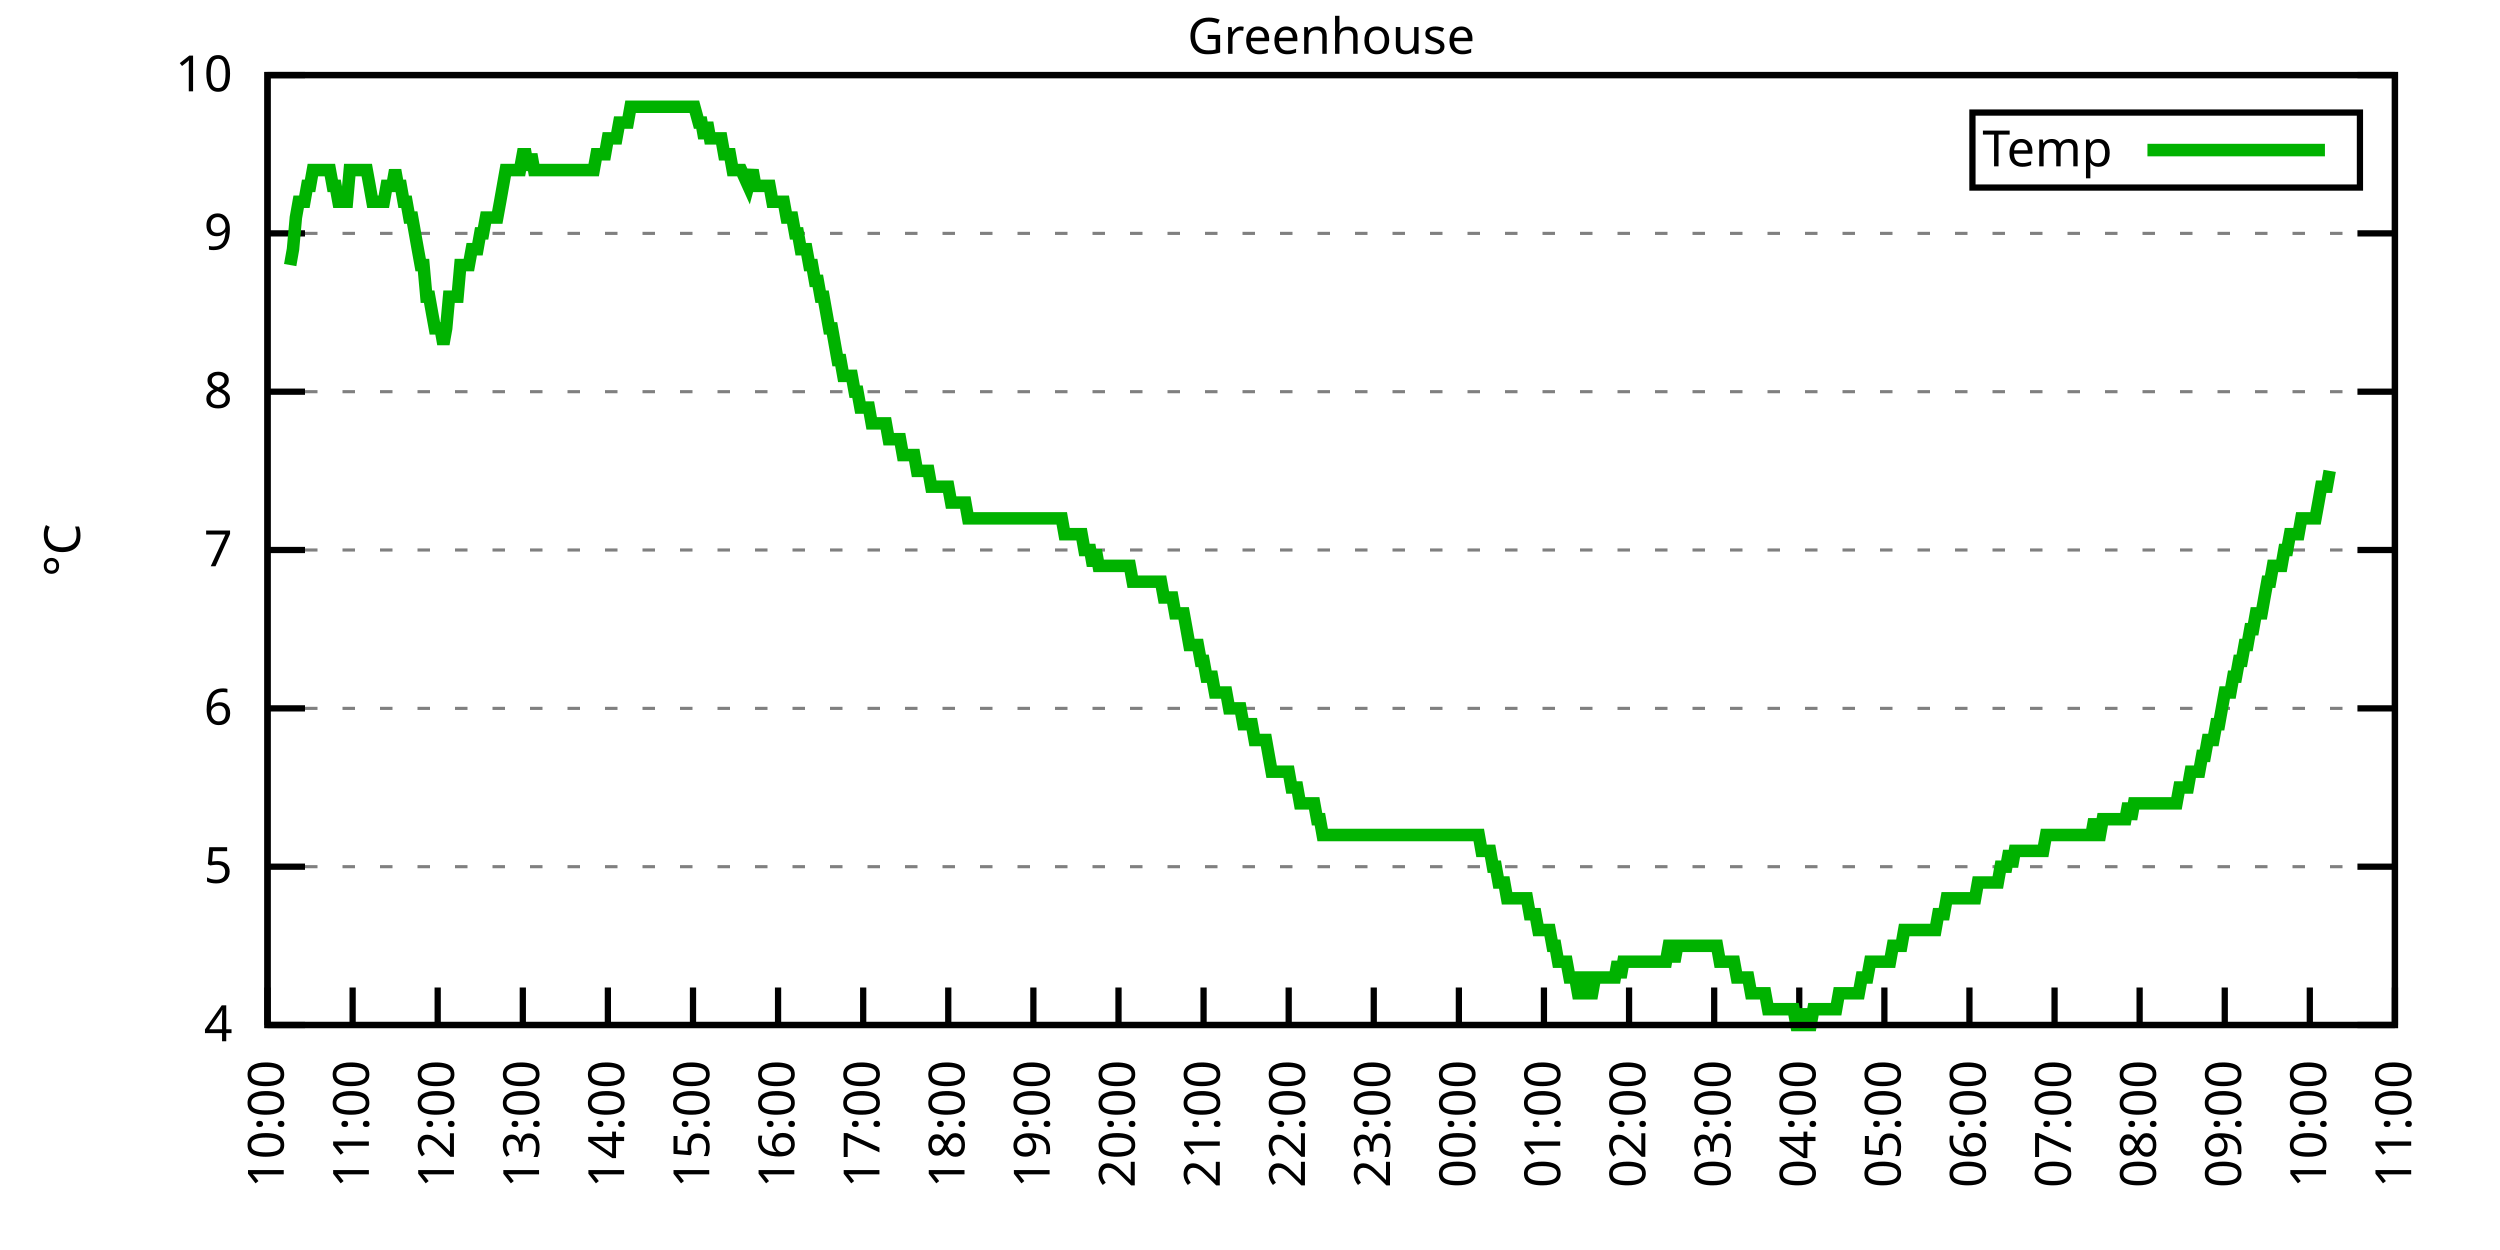
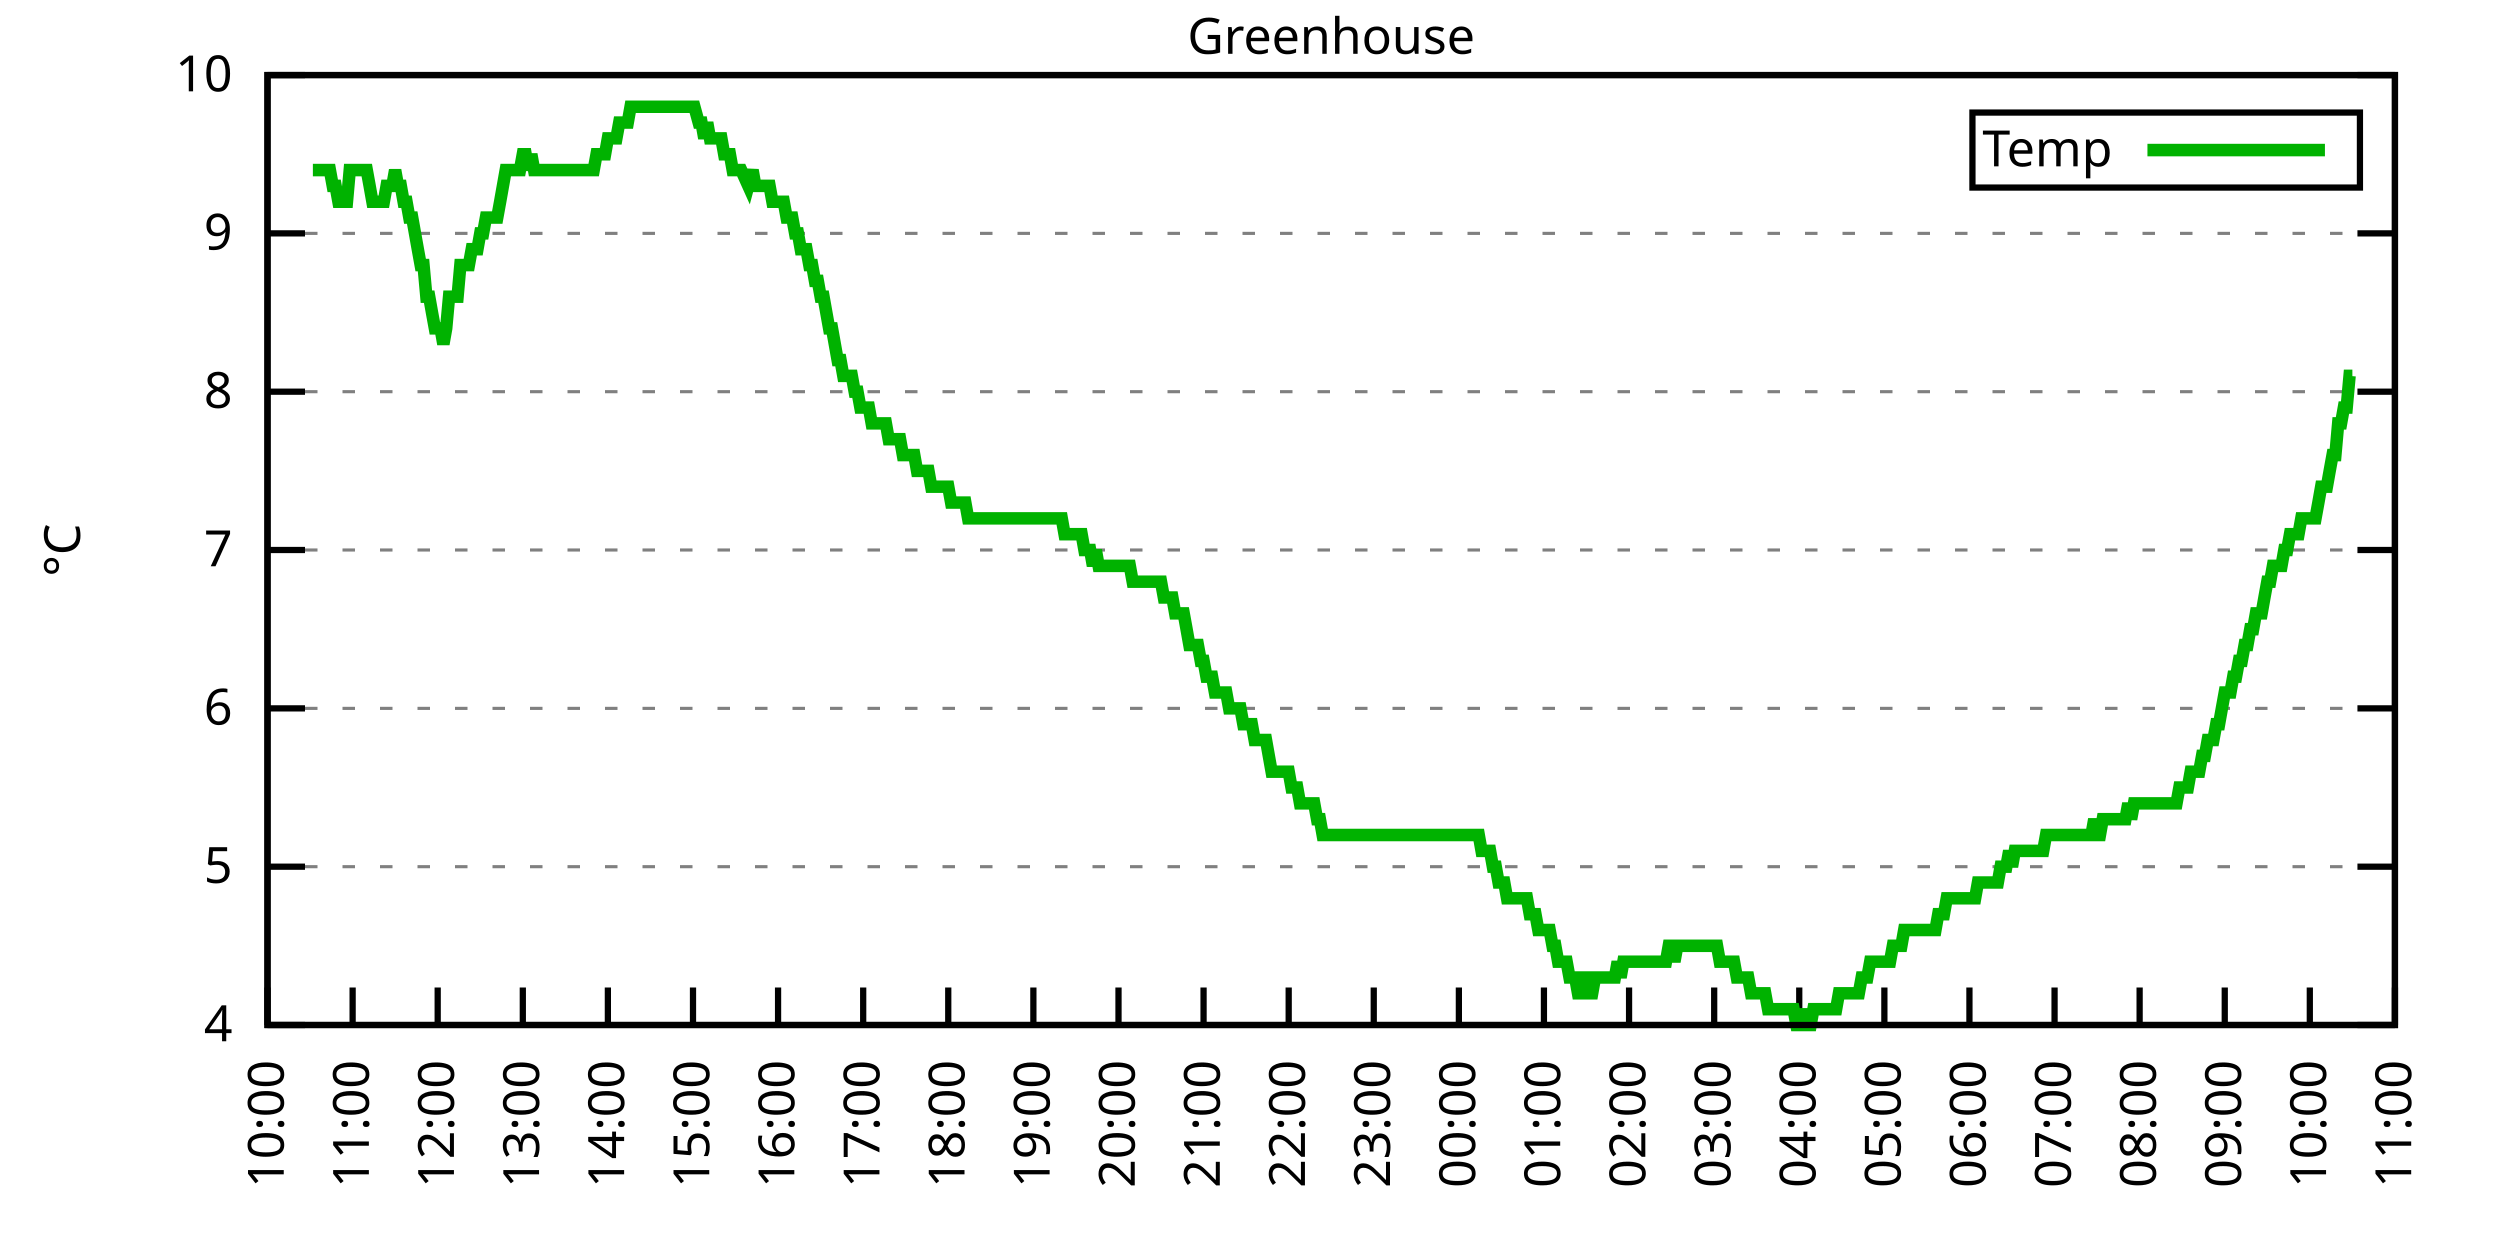
<svg xmlns="http://www.w3.org/2000/svg" xmlns:xlink="http://www.w3.org/1999/xlink" width="400" height="200" viewBox="0 0 400 200">
  <g id="gnuplot_canvas">
    <rect x="0" y="0" width="400" height="200" fill="none" />
    <defs>
      <circle id="gpDot" r="0.5" stroke-width="0.5" stroke="currentColor" />
      <path id="gpPt0" stroke-width="0.333" stroke="currentColor" d="M-1,0 h2 M0,-1 v2" />
      <path id="gpPt1" stroke-width="0.333" stroke="currentColor" d="M-1,-1 L1,1 M1,-1 L-1,1" />
      <path id="gpPt2" stroke-width="0.333" stroke="currentColor" d="M-1,0 L1,0 M0,-1 L0,1 M-1,-1 L1,1 M-1,1 L1,-1" />
      <rect id="gpPt3" stroke-width="0.333" stroke="currentColor" x="-1" y="-1" width="2" height="2" />
      <rect id="gpPt4" stroke-width="0.333" stroke="currentColor" fill="currentColor" x="-1" y="-1" width="2" height="2" />
      <circle id="gpPt5" stroke-width="0.333" stroke="currentColor" cx="0" cy="0" r="1" />
      <use xlink:href="#gpPt5" id="gpPt6" fill="currentColor" stroke="none" />
      <path id="gpPt7" stroke-width="0.333" stroke="currentColor" d="M0,-1.33 L-1.33,0.67 L1.33,0.67 z" />
      <use xlink:href="#gpPt7" id="gpPt8" fill="currentColor" stroke="none" />
      <use xlink:href="#gpPt7" id="gpPt9" stroke="currentColor" transform="rotate(180)" />
      <use xlink:href="#gpPt9" id="gpPt10" fill="currentColor" stroke="none" />
      <use xlink:href="#gpPt3" id="gpPt11" stroke="currentColor" transform="rotate(45)" />
      <use xlink:href="#gpPt11" id="gpPt12" fill="currentColor" stroke="none" />
      <path id="gpPt13" stroke-width="0.333" stroke="currentColor" d="M0,1.330 L1.265,0.411 L0.782,-1.067 L-0.782,-1.076 L-1.265,0.411 z" />
      <use xlink:href="#gpPt13" id="gpPt14" fill="currentColor" stroke="none" />
      <filter id="textbox" filterUnits="objectBoundingBox" x="0" y="0" height="1" width="1">
        <feFlood flood-color="white" flood-opacity="1" result="bgnd" />
        <feComposite in="SourceGraphic" in2="bgnd" operator="atop" />
      </filter>
      <filter id="greybox" filterUnits="objectBoundingBox" x="0" y="0" height="1" width="1">
        <feFlood flood-color="lightgrey" flood-opacity="1" result="grey" />
        <feComposite in="SourceGraphic" in2="grey" operator="atop" />
      </filter>
    </defs>
    <g fill="none" color="white" stroke="currentColor" stroke-width="1.00" stroke-linecap="butt" stroke-linejoin="miter">
</g>
    <g fill="none" color="black" stroke="currentColor" stroke-width="1.00" stroke-linecap="butt" stroke-linejoin="miter">
      <g stroke="none" shape-rendering="crispEdges">
        <polygon fill="rgb(255, 255, 255)" points="42.80,164.00 383.18,164.00 383.18,12.02 42.80,12.02 " />
      </g>
    </g>
    <g fill="none" color="black" stroke="currentColor" stroke-width="1.00" stroke-linecap="butt" stroke-linejoin="miter">
</g>
    <g fill="none" color="black" stroke="black" stroke-width="0.50" stroke-linecap="butt" stroke-linejoin="miter">
</g>
    <g fill="none" color="gray" stroke="currentColor" stroke-width="0.50" stroke-linecap="butt" stroke-linejoin="miter">
      <path stroke="gray" stroke-dasharray="2,4" class="gridline" d="M42.80,164.00 L383.19,164.00  " />
    </g>
    <g fill="none" color="gray" stroke="gray" stroke-width="1.00" stroke-linecap="butt" stroke-linejoin="miter">
</g>
    <g fill="none" color="black" stroke="currentColor" stroke-width="1.00" stroke-linecap="butt" stroke-linejoin="miter">
      <path stroke="black" d="M42.80,164.00 L48.80,164.00 M383.19,164.00 L377.19,164.00  " />
      <g transform="translate(37.20,166.60)" stroke="none" fill="black" font-family="Sans" font-size="8.00" text-anchor="end">
        <text>
          <tspan font-family="Sans"> 4</tspan>
        </text>
      </g>
    </g>
    <g fill="none" color="black" stroke="currentColor" stroke-width="1.00" stroke-linecap="butt" stroke-linejoin="miter">
</g>
    <g fill="none" color="black" stroke="black" stroke-width="0.50" stroke-linecap="butt" stroke-linejoin="miter">
</g>
    <g fill="none" color="gray" stroke="currentColor" stroke-width="0.50" stroke-linecap="butt" stroke-linejoin="miter">
      <path stroke="gray" stroke-dasharray="2,4" class="gridline" d="M42.80,138.67 L383.19,138.67  " />
    </g>
    <g fill="none" color="gray" stroke="gray" stroke-width="1.00" stroke-linecap="butt" stroke-linejoin="miter">
</g>
    <g fill="none" color="black" stroke="currentColor" stroke-width="1.00" stroke-linecap="butt" stroke-linejoin="miter">
      <path stroke="black" d="M42.80,138.67 L48.80,138.67 M383.19,138.67 L377.19,138.67  " />
      <g transform="translate(37.20,141.27)" stroke="none" fill="black" font-family="Sans" font-size="8.00" text-anchor="end">
        <text>
          <tspan font-family="Sans"> 5</tspan>
        </text>
      </g>
    </g>
    <g fill="none" color="black" stroke="currentColor" stroke-width="1.00" stroke-linecap="butt" stroke-linejoin="miter">
</g>
    <g fill="none" color="black" stroke="black" stroke-width="0.50" stroke-linecap="butt" stroke-linejoin="miter">
</g>
    <g fill="none" color="gray" stroke="currentColor" stroke-width="0.50" stroke-linecap="butt" stroke-linejoin="miter">
      <path stroke="gray" stroke-dasharray="2,4" class="gridline" d="M42.80,113.34 L383.19,113.34  " />
    </g>
    <g fill="none" color="gray" stroke="gray" stroke-width="1.00" stroke-linecap="butt" stroke-linejoin="miter">
</g>
    <g fill="none" color="black" stroke="currentColor" stroke-width="1.00" stroke-linecap="butt" stroke-linejoin="miter">
      <path stroke="black" d="M42.80,113.34 L48.80,113.34 M383.19,113.34 L377.19,113.34  " />
      <g transform="translate(37.20,115.94)" stroke="none" fill="black" font-family="Sans" font-size="8.00" text-anchor="end">
        <text>
          <tspan font-family="Sans"> 6</tspan>
        </text>
      </g>
    </g>
    <g fill="none" color="black" stroke="currentColor" stroke-width="1.00" stroke-linecap="butt" stroke-linejoin="miter">
</g>
    <g fill="none" color="black" stroke="black" stroke-width="0.50" stroke-linecap="butt" stroke-linejoin="miter">
</g>
    <g fill="none" color="gray" stroke="currentColor" stroke-width="0.50" stroke-linecap="butt" stroke-linejoin="miter">
      <path stroke="gray" stroke-dasharray="2,4" class="gridline" d="M42.80,88.00 L383.19,88.00  " />
    </g>
    <g fill="none" color="gray" stroke="gray" stroke-width="1.00" stroke-linecap="butt" stroke-linejoin="miter">
</g>
    <g fill="none" color="black" stroke="currentColor" stroke-width="1.00" stroke-linecap="butt" stroke-linejoin="miter">
      <path stroke="black" d="M42.80,88.00 L48.80,88.00 M383.19,88.00 L377.19,88.00  " />
      <g transform="translate(37.20,90.60)" stroke="none" fill="black" font-family="Sans" font-size="8.00" text-anchor="end">
        <text>
          <tspan font-family="Sans"> 7</tspan>
        </text>
      </g>
    </g>
    <g fill="none" color="black" stroke="currentColor" stroke-width="1.00" stroke-linecap="butt" stroke-linejoin="miter">
</g>
    <g fill="none" color="black" stroke="black" stroke-width="0.50" stroke-linecap="butt" stroke-linejoin="miter">
</g>
    <g fill="none" color="gray" stroke="currentColor" stroke-width="0.50" stroke-linecap="butt" stroke-linejoin="miter">
      <path stroke="gray" stroke-dasharray="2,4" class="gridline" d="M42.80,62.67 L383.19,62.67  " />
    </g>
    <g fill="none" color="gray" stroke="gray" stroke-width="1.00" stroke-linecap="butt" stroke-linejoin="miter">
</g>
    <g fill="none" color="black" stroke="currentColor" stroke-width="1.00" stroke-linecap="butt" stroke-linejoin="miter">
      <path stroke="black" d="M42.80,62.67 L48.80,62.67 M383.19,62.67 L377.19,62.67  " />
      <g transform="translate(37.20,65.27)" stroke="none" fill="black" font-family="Sans" font-size="8.00" text-anchor="end">
        <text>
          <tspan font-family="Sans"> 8</tspan>
        </text>
      </g>
    </g>
    <g fill="none" color="black" stroke="currentColor" stroke-width="1.00" stroke-linecap="butt" stroke-linejoin="miter">
</g>
    <g fill="none" color="black" stroke="black" stroke-width="0.50" stroke-linecap="butt" stroke-linejoin="miter">
</g>
    <g fill="none" color="gray" stroke="currentColor" stroke-width="0.50" stroke-linecap="butt" stroke-linejoin="miter">
      <path stroke="gray" stroke-dasharray="2,4" class="gridline" d="M42.80,37.34 L383.19,37.34  " />
    </g>
    <g fill="none" color="gray" stroke="gray" stroke-width="1.00" stroke-linecap="butt" stroke-linejoin="miter">
</g>
    <g fill="none" color="black" stroke="currentColor" stroke-width="1.00" stroke-linecap="butt" stroke-linejoin="miter">
      <path stroke="black" d="M42.80,37.34 L48.80,37.34 M383.19,37.34 L377.19,37.34  " />
      <g transform="translate(37.20,39.94)" stroke="none" fill="black" font-family="Sans" font-size="8.00" text-anchor="end">
        <text>
          <tspan font-family="Sans"> 9</tspan>
        </text>
      </g>
    </g>
    <g fill="none" color="black" stroke="currentColor" stroke-width="1.00" stroke-linecap="butt" stroke-linejoin="miter">
</g>
    <g fill="none" color="black" stroke="black" stroke-width="0.50" stroke-linecap="butt" stroke-linejoin="miter">
</g>
    <g fill="none" color="gray" stroke="currentColor" stroke-width="0.50" stroke-linecap="butt" stroke-linejoin="miter">
      <path stroke="gray" stroke-dasharray="2,4" class="gridline" d="M42.80,12.01 L383.19,12.01  " />
    </g>
    <g fill="none" color="gray" stroke="gray" stroke-width="1.00" stroke-linecap="butt" stroke-linejoin="miter">
</g>
    <g fill="none" color="black" stroke="currentColor" stroke-width="1.00" stroke-linecap="butt" stroke-linejoin="miter">
      <path stroke="black" d="M42.80,12.01 L48.80,12.01 M383.19,12.01 L377.19,12.01  " />
      <g transform="translate(37.20,14.61)" stroke="none" fill="black" font-family="Sans" font-size="8.00" text-anchor="end">
        <text>
          <tspan font-family="Sans"> 10</tspan>
        </text>
      </g>
    </g>
    <g fill="none" color="black" stroke="currentColor" stroke-width="1.00" stroke-linecap="butt" stroke-linejoin="miter">
      <path stroke="black" d="M42.80,164.00 L42.80,158.00  " />
      <g transform="translate(45.40,169.60) rotate(270.00)" stroke="none" fill="black" font-family="Sans" font-size="8.00" text-anchor="end">
        <text>
          <tspan font-family="Sans">10:00</tspan>
        </text>
      </g>
    </g>
    <g fill="none" color="black" stroke="currentColor" stroke-width="1.00" stroke-linecap="butt" stroke-linejoin="miter">
      <path stroke="black" d="M56.42,164.00 L56.42,158.00  " />
      <g transform="translate(59.02,169.60) rotate(270.00)" stroke="none" fill="black" font-family="Sans" font-size="8.00" text-anchor="end">
        <text>
          <tspan font-family="Sans">11:00</tspan>
        </text>
      </g>
    </g>
    <g fill="none" color="black" stroke="currentColor" stroke-width="1.00" stroke-linecap="butt" stroke-linejoin="miter">
      <path stroke="black" d="M70.03,164.00 L70.03,158.00  " />
      <g transform="translate(72.63,169.60) rotate(270.00)" stroke="none" fill="black" font-family="Sans" font-size="8.00" text-anchor="end">
        <text>
          <tspan font-family="Sans">12:00</tspan>
        </text>
      </g>
    </g>
    <g fill="none" color="black" stroke="currentColor" stroke-width="1.00" stroke-linecap="butt" stroke-linejoin="miter">
      <path stroke="black" d="M83.65,164.00 L83.65,158.00  " />
      <g transform="translate(86.25,169.60) rotate(270.00)" stroke="none" fill="black" font-family="Sans" font-size="8.00" text-anchor="end">
        <text>
          <tspan font-family="Sans">13:00</tspan>
        </text>
      </g>
    </g>
    <g fill="none" color="black" stroke="currentColor" stroke-width="1.00" stroke-linecap="butt" stroke-linejoin="miter">
      <path stroke="black" d="M97.26,164.00 L97.26,158.00  " />
      <g transform="translate(99.86,169.60) rotate(270.00)" stroke="none" fill="black" font-family="Sans" font-size="8.00" text-anchor="end">
        <text>
          <tspan font-family="Sans">14:00</tspan>
        </text>
      </g>
    </g>
    <g fill="none" color="black" stroke="currentColor" stroke-width="1.00" stroke-linecap="butt" stroke-linejoin="miter">
      <path stroke="black" d="M110.88,164.00 L110.88,158.00  " />
      <g transform="translate(113.48,169.60) rotate(270.00)" stroke="none" fill="black" font-family="Sans" font-size="8.00" text-anchor="end">
        <text>
          <tspan font-family="Sans">15:00</tspan>
        </text>
      </g>
    </g>
    <g fill="none" color="black" stroke="currentColor" stroke-width="1.00" stroke-linecap="butt" stroke-linejoin="miter">
      <path stroke="black" d="M124.49,164.00 L124.49,158.00  " />
      <g transform="translate(127.09,169.60) rotate(270.00)" stroke="none" fill="black" font-family="Sans" font-size="8.00" text-anchor="end">
        <text>
          <tspan font-family="Sans">16:00</tspan>
        </text>
      </g>
    </g>
    <g fill="none" color="black" stroke="currentColor" stroke-width="1.00" stroke-linecap="butt" stroke-linejoin="miter">
      <path stroke="black" d="M138.11,164.00 L138.11,158.00  " />
      <g transform="translate(140.71,169.60) rotate(270.00)" stroke="none" fill="black" font-family="Sans" font-size="8.00" text-anchor="end">
        <text>
          <tspan font-family="Sans">17:00</tspan>
        </text>
      </g>
    </g>
    <g fill="none" color="black" stroke="currentColor" stroke-width="1.00" stroke-linecap="butt" stroke-linejoin="miter">
      <path stroke="black" d="M151.72,164.00 L151.72,158.00  " />
      <g transform="translate(154.32,169.60) rotate(270.00)" stroke="none" fill="black" font-family="Sans" font-size="8.00" text-anchor="end">
        <text>
          <tspan font-family="Sans">18:00</tspan>
        </text>
      </g>
    </g>
    <g fill="none" color="black" stroke="currentColor" stroke-width="1.00" stroke-linecap="butt" stroke-linejoin="miter">
      <path stroke="black" d="M165.34,164.00 L165.34,158.00  " />
      <g transform="translate(167.94,169.60) rotate(270.00)" stroke="none" fill="black" font-family="Sans" font-size="8.00" text-anchor="end">
        <text>
          <tspan font-family="Sans">19:00</tspan>
        </text>
      </g>
    </g>
    <g fill="none" color="black" stroke="currentColor" stroke-width="1.00" stroke-linecap="butt" stroke-linejoin="miter">
      <path stroke="black" d="M178.96,164.00 L178.96,158.00  " />
      <g transform="translate(181.56,169.60) rotate(270.00)" stroke="none" fill="black" font-family="Sans" font-size="8.00" text-anchor="end">
        <text>
          <tspan font-family="Sans">20:00</tspan>
        </text>
      </g>
    </g>
    <g fill="none" color="black" stroke="currentColor" stroke-width="1.00" stroke-linecap="butt" stroke-linejoin="miter">
      <path stroke="black" d="M192.57,164.00 L192.57,158.00  " />
      <g transform="translate(195.17,169.60) rotate(270.00)" stroke="none" fill="black" font-family="Sans" font-size="8.00" text-anchor="end">
        <text>
          <tspan font-family="Sans">21:00</tspan>
        </text>
      </g>
    </g>
    <g fill="none" color="black" stroke="currentColor" stroke-width="1.00" stroke-linecap="butt" stroke-linejoin="miter">
      <path stroke="black" d="M206.19,164.00 L206.19,158.00  " />
      <g transform="translate(208.79,169.60) rotate(270.00)" stroke="none" fill="black" font-family="Sans" font-size="8.00" text-anchor="end">
        <text>
          <tspan font-family="Sans">22:00</tspan>
        </text>
      </g>
    </g>
    <g fill="none" color="black" stroke="currentColor" stroke-width="1.00" stroke-linecap="butt" stroke-linejoin="miter">
      <path stroke="black" d="M219.80,164.00 L219.80,158.00  " />
      <g transform="translate(222.40,169.60) rotate(270.00)" stroke="none" fill="black" font-family="Sans" font-size="8.00" text-anchor="end">
        <text>
          <tspan font-family="Sans">23:00</tspan>
        </text>
      </g>
    </g>
    <g fill="none" color="black" stroke="currentColor" stroke-width="1.00" stroke-linecap="butt" stroke-linejoin="miter">
      <path stroke="black" d="M233.42,164.00 L233.42,158.00  " />
      <g transform="translate(236.02,169.60) rotate(270.00)" stroke="none" fill="black" font-family="Sans" font-size="8.00" text-anchor="end">
        <text>
          <tspan font-family="Sans">00:00</tspan>
        </text>
      </g>
    </g>
    <g fill="none" color="black" stroke="currentColor" stroke-width="1.00" stroke-linecap="butt" stroke-linejoin="miter">
      <path stroke="black" d="M247.03,164.00 L247.03,158.00  " />
      <g transform="translate(249.63,169.60) rotate(270.00)" stroke="none" fill="black" font-family="Sans" font-size="8.00" text-anchor="end">
        <text>
          <tspan font-family="Sans">01:00</tspan>
        </text>
      </g>
    </g>
    <g fill="none" color="black" stroke="currentColor" stroke-width="1.00" stroke-linecap="butt" stroke-linejoin="miter">
      <path stroke="black" d="M260.65,164.00 L260.65,158.00  " />
      <g transform="translate(263.25,169.60) rotate(270.00)" stroke="none" fill="black" font-family="Sans" font-size="8.00" text-anchor="end">
        <text>
          <tspan font-family="Sans">02:00</tspan>
        </text>
      </g>
    </g>
    <g fill="none" color="black" stroke="currentColor" stroke-width="1.00" stroke-linecap="butt" stroke-linejoin="miter">
      <path stroke="black" d="M274.27,164.00 L274.27,158.00  " />
      <g transform="translate(276.87,169.60) rotate(270.00)" stroke="none" fill="black" font-family="Sans" font-size="8.00" text-anchor="end">
        <text>
          <tspan font-family="Sans">03:00</tspan>
        </text>
      </g>
    </g>
    <g fill="none" color="black" stroke="currentColor" stroke-width="1.00" stroke-linecap="butt" stroke-linejoin="miter">
      <path stroke="black" d="M287.88,164.00 L287.88,158.00  " />
      <g transform="translate(290.48,169.60) rotate(270.00)" stroke="none" fill="black" font-family="Sans" font-size="8.00" text-anchor="end">
        <text>
          <tspan font-family="Sans">04:00</tspan>
        </text>
      </g>
    </g>
    <g fill="none" color="black" stroke="currentColor" stroke-width="1.00" stroke-linecap="butt" stroke-linejoin="miter">
      <path stroke="black" d="M301.50,164.00 L301.50,158.00  " />
      <g transform="translate(304.10,169.60) rotate(270.00)" stroke="none" fill="black" font-family="Sans" font-size="8.00" text-anchor="end">
        <text>
          <tspan font-family="Sans">05:00</tspan>
        </text>
      </g>
    </g>
    <g fill="none" color="black" stroke="currentColor" stroke-width="1.00" stroke-linecap="butt" stroke-linejoin="miter">
      <path stroke="black" d="M315.11,164.00 L315.11,158.00  " />
      <g transform="translate(317.71,169.60) rotate(270.00)" stroke="none" fill="black" font-family="Sans" font-size="8.00" text-anchor="end">
        <text>
          <tspan font-family="Sans">06:00</tspan>
        </text>
      </g>
    </g>
    <g fill="none" color="black" stroke="currentColor" stroke-width="1.00" stroke-linecap="butt" stroke-linejoin="miter">
      <path stroke="black" d="M328.73,164.00 L328.73,158.00  " />
      <g transform="translate(331.33,169.60) rotate(270.00)" stroke="none" fill="black" font-family="Sans" font-size="8.00" text-anchor="end">
        <text>
          <tspan font-family="Sans">07:00</tspan>
        </text>
      </g>
    </g>
    <g fill="none" color="black" stroke="currentColor" stroke-width="1.00" stroke-linecap="butt" stroke-linejoin="miter">
      <path stroke="black" d="M342.34,164.00 L342.34,158.00  " />
      <g transform="translate(344.94,169.60) rotate(270.00)" stroke="none" fill="black" font-family="Sans" font-size="8.00" text-anchor="end">
        <text>
          <tspan font-family="Sans">08:00</tspan>
        </text>
      </g>
    </g>
    <g fill="none" color="black" stroke="currentColor" stroke-width="1.00" stroke-linecap="butt" stroke-linejoin="miter">
      <path stroke="black" d="M355.96,164.00 L355.96,158.00  " />
      <g transform="translate(358.56,169.60) rotate(270.00)" stroke="none" fill="black" font-family="Sans" font-size="8.00" text-anchor="end">
        <text>
          <tspan font-family="Sans">09:00</tspan>
        </text>
      </g>
    </g>
    <g fill="none" color="black" stroke="currentColor" stroke-width="1.00" stroke-linecap="butt" stroke-linejoin="miter">
      <path stroke="black" d="M369.57,164.00 L369.57,158.00  " />
      <g transform="translate(372.17,169.60) rotate(270.00)" stroke="none" fill="black" font-family="Sans" font-size="8.00" text-anchor="end">
        <text>
          <tspan font-family="Sans">10:00</tspan>
        </text>
      </g>
    </g>
    <g fill="none" color="black" stroke="currentColor" stroke-width="1.00" stroke-linecap="butt" stroke-linejoin="miter">
      <path stroke="black" d="M383.19,164.00 L383.19,158.00  " />
      <g transform="translate(385.79,169.60) rotate(270.00)" stroke="none" fill="black" font-family="Sans" font-size="8.00" text-anchor="end">
        <text>
          <tspan font-family="Sans">11:00</tspan>
        </text>
      </g>
    </g>
    <g fill="none" color="black" stroke="currentColor" stroke-width="1.00" stroke-linecap="butt" stroke-linejoin="miter">
</g>
    <g fill="none" color="black" stroke="currentColor" stroke-width="1.00" stroke-linecap="butt" stroke-linejoin="miter">
      <path stroke="black" d="M42.80,12.01 L42.80,164.00 L383.19,164.00 L383.19,12.01 L42.80,12.01 Z  " />
    </g>
    <g fill="none" color="black" stroke="currentColor" stroke-width="1.00" stroke-linecap="butt" stroke-linejoin="miter">
</g>
    <g fill="none" color="black" stroke="currentColor" stroke-width="1.00" stroke-linecap="butt" stroke-linejoin="miter">
      <path stroke="black" d="M315.59,30.01 L315.59,18.01 L377.59,18.01 L377.59,30.01 L315.59,30.01 Z  " />
    </g>
    <g id="Greenhouse_plot_1">
      <g fill="none" color="white" stroke="black" stroke-width="2.00" stroke-linecap="butt" stroke-linejoin="miter">
</g>
      <g fill="none" color="black" stroke="currentColor" stroke-width="2.00" stroke-linecap="butt" stroke-linejoin="miter">
        <g transform="translate(337.99,26.61)" stroke="none" fill="black" font-family="Sans" font-size="8.00" text-anchor="end">
          <text>
            <tspan font-family="Sans">Temp</tspan>
          </text>
        </g>
      </g>
      <g fill="none" color="black" stroke="currentColor" stroke-width="2.00" stroke-linecap="butt" stroke-linejoin="miter">
-         <path stroke="rgb(  0, 178,   0)" d="M343.59,24.01 L371.99,24.01 M46.43,42.41 L46.88,39.87 L47.34,34.81 L47.79,32.28 L48.25,32.28 L48.70,32.28   L49.15,29.74 L49.61,29.74 L50.06,27.21 L50.52,27.21 L50.97,27.21 L51.42,27.21 L51.88,27.21 L52.33,27.21   L52.78,27.21 L53.24,29.74 L53.69,29.74 L54.15,32.28 L54.60,32.28 L55.05,32.28 L55.51,32.28 L55.96,27.21   L56.42,27.21 L56.87,27.21 L57.32,27.21 L57.78,27.21 L58.23,27.21 L58.68,27.21 L59.14,29.74 L59.59,32.28   L60.05,32.28 L60.50,32.28 L60.95,32.28 L61.41,32.28 L61.86,29.74 L62.32,29.74 L62.77,29.74 L63.22,27.21   L63.68,29.74 L64.13,29.74 L64.58,32.28 L65.04,32.28 L65.49,34.81 L65.95,34.81 L66.40,37.34 L66.85,39.87   L67.31,42.41 L67.76,42.41 L68.22,47.47 L68.67,47.47 L69.12,50.01 L69.58,52.54 L70.03,52.54 L70.49,52.54   L70.94,55.07 L71.39,52.54 L71.85,47.47 L72.30,47.47 L72.75,47.47 L73.21,47.47 L73.66,42.41 L74.12,42.41   L74.57,42.41 L75.02,42.41 L75.48,39.87 L75.93,39.87 L76.39,39.87 L76.84,37.34 L77.29,37.34 L77.75,34.81   L78.20,34.81 L78.65,34.81 L79.11,34.81 L79.56,34.81 L80.02,32.28 L80.47,29.74 L80.92,27.21 L81.38,27.21   L81.83,27.21 L82.29,27.21 L82.74,27.21 L83.19,27.21 L83.65,24.68 L84.10,24.68 L84.55,27.21 L85.01,24.68   L85.46,27.21 L85.92,27.21 L86.37,27.21 L86.82,27.21 L87.28,27.21 L87.73,27.21 L88.19,27.21 L88.64,27.21   L89.09,27.21 L89.55,27.21 L90.00,27.21 L90.45,27.21 L90.91,27.21 L91.36,27.21 L91.82,27.21 L92.27,27.21   L92.72,27.21 L93.18,27.21 L93.63,27.21 L94.09,27.21 L94.54,27.21 L94.99,27.21 L95.45,24.68 L95.90,24.68   L96.35,24.68 L96.81,24.68 L97.26,22.14 L97.72,22.14 L98.17,22.14 L98.62,22.14 L99.08,19.61 L99.53,19.61   L99.99,19.61 L100.44,19.61 L100.89,17.08 L101.35,17.08 L101.80,17.08 L102.25,17.08 L102.71,17.08 L103.16,17.08   L103.62,17.08 L104.07,17.08 L104.52,17.08 L104.98,17.08 L105.43,17.08 L105.89,17.08 L106.34,17.08 L107.25,17.08   L107.70,17.08 L108.15,17.08 L108.61,17.08 L110.42,17.08 L111.10,17.08 L111.79,19.61 L112.24,19.61 L112.69,22.14   L113.15,19.61 L113.60,22.14 L114.05,22.14 L114.51,22.14 L114.96,22.14 L115.42,22.14 L115.87,24.68 L116.32,24.68   L116.78,24.68 L117.23,27.21 L117.69,27.21 L118.14,27.21 L118.59,27.21 L119.73,29.74 L120.41,27.21 L120.86,29.74   L121.32,29.74 L121.77,29.74 L122.22,29.74 L122.68,29.74 L123.13,29.74 L123.59,32.28 L124.04,32.28 L124.49,32.28   L124.95,32.28 L125.40,32.28 L125.86,34.81 L126.31,34.81 L126.76,34.81 L127.22,37.34 L127.67,37.34 L128.12,39.87   L128.58,39.87 L129.03,39.87 L129.49,42.41 L129.94,42.41 L130.39,44.94 L130.85,44.94 L131.30,47.47 L131.76,47.47   L132.21,50.01 L132.66,52.54 L133.12,52.54 L133.57,55.07 L134.02,57.61 L134.48,57.61 L134.93,60.14 L135.39,60.14   L135.84,60.14 L136.29,60.14 L136.75,62.67 L137.20,62.67 L137.66,65.21 L138.11,65.21 L138.56,65.21 L139.02,65.21   L139.47,67.74 L139.92,67.74 L140.38,67.74 L140.83,67.74 L141.29,67.74 L141.74,67.74 L142.19,70.27 L142.65,70.27   L143.10,70.27 L143.56,70.27 L144.01,70.27 L144.46,72.81 L144.92,72.81 L145.37,72.81 L145.82,72.81 L146.28,72.81   L146.73,75.34 L147.19,75.34 L147.64,75.34 L148.09,75.34 L148.55,75.34 L149.00,77.87 L149.46,77.87 L149.91,77.87   L150.36,77.87 L150.82,77.87 L151.27,77.87 L151.72,77.87 L152.18,80.41 L152.63,80.41 L153.09,80.41 L153.54,80.41   L153.99,80.41 L154.45,80.41 L154.90,82.94 L155.36,82.94 L155.81,82.94 L156.26,82.94 L156.72,82.94 L157.17,82.94   L157.62,82.94 L158.08,82.94 L158.53,82.94 L158.99,82.94 L159.44,82.94 L159.89,82.94 L160.35,82.94 L160.80,82.94   L161.26,82.94 L161.71,82.94 L162.16,82.94 L162.62,82.94 L163.07,82.94 L163.52,82.94 L163.98,82.94 L164.43,82.94   L164.89,82.94 L165.34,82.94 L165.79,82.94 L166.25,82.94 L166.70,82.94 L167.16,82.94 L167.61,82.94 L168.06,82.94   L168.52,82.94 L168.97,82.94 L169.43,82.94 L169.88,82.94 L170.33,85.47 L170.79,85.47 L171.24,85.47 L171.69,85.47   L172.15,85.47 L172.60,85.47 L173.06,85.47 L173.51,88.00 L173.96,88.00 L174.42,88.00 L174.87,90.54 L175.33,88.00   L175.78,90.54 L176.23,90.54 L176.69,90.54 L177.14,90.54 L177.59,90.54 L178.05,90.54 L178.50,90.54 L178.96,90.54   L179.41,90.54 L179.86,90.54 L180.32,90.54 L180.77,90.54 L181.23,93.07 L181.68,93.07 L182.13,93.07 L182.59,93.07   L183.04,93.07 L183.49,93.07 L183.95,93.07 L184.40,93.07 L184.86,93.07 L185.31,93.07 L185.76,93.07 L186.22,95.60   L186.67,95.60 L187.13,95.60 L187.58,95.60 L188.03,98.14 L188.49,98.14 L188.94,98.14 L189.39,98.14 L189.85,100.67   L190.30,103.20 L190.76,103.20 L191.21,103.20 L191.66,103.20 L192.12,105.74 L192.57,105.74 L193.03,108.27 L193.48,108.27   L193.93,108.27 L194.39,110.80 L194.84,110.80 L195.29,110.80 L195.75,110.80 L196.20,110.80 L196.66,113.34 L197.11,113.34   L197.56,113.34 L198.02,113.34 L198.47,113.34 L198.93,115.87 L199.38,115.87 L199.83,115.87 L200.29,115.87 L200.74,118.40   L201.19,118.40 L201.65,118.40 L202.10,118.40 L202.56,118.40 L203.01,120.94 L203.46,123.47 L203.92,123.47 L204.37,123.47   L204.83,123.47 L205.28,123.47 L205.73,123.47 L206.19,123.47 L206.64,126.00 L207.09,126.00 L207.55,126.00 L208.00,128.54   L208.46,128.54 L208.91,128.54 L209.36,128.54 L209.82,128.54 L210.27,128.54 L210.73,131.07 L211.18,131.07 L211.63,133.60   L212.09,133.60 L212.54,133.60 L213.00,133.60 L213.45,133.60 L213.90,133.60 L214.36,133.60 L214.81,133.60 L215.26,133.60   L215.72,133.60 L216.17,133.60 L216.63,133.60 L217.08,133.60 L217.53,133.60 L217.99,133.60 L218.44,133.60 L218.90,133.60   L219.35,133.60 L219.80,133.60 L220.26,133.60 L220.71,133.60 L221.16,133.60 L221.62,133.60 L222.07,133.60 L222.53,133.60   L222.98,133.60 L223.43,133.60 L223.89,133.60 L224.34,133.60 L224.80,133.60 L225.25,133.60 L225.70,133.60 L226.16,133.60   L226.61,133.60 L227.06,133.60 L227.52,133.60 L227.97,133.60 L228.43,133.60 L228.88,133.60 L229.33,133.60 L229.79,133.60   L230.24,133.60 L230.70,133.60 L231.15,133.60 L231.60,133.60 L232.06,133.60 L232.51,133.60 L232.96,133.60 L233.42,133.60   L233.87,133.60 L234.33,133.60 L234.78,133.60 L235.23,133.60 L235.69,133.60 L236.14,133.60 L236.60,133.60 L237.05,136.14   L237.50,136.14 L237.96,136.14 L238.41,136.14 L238.86,138.67 L239.32,138.67 L239.77,141.20 L240.23,141.20 L240.68,141.20   L241.13,143.73 L241.59,143.73 L242.04,143.73 L242.50,143.73 L242.95,143.73 L243.40,143.73 L243.86,143.73 L244.31,143.73   L244.76,146.27 L245.22,146.27 L245.67,146.27 L246.13,148.80 L246.58,148.80 L247.03,148.80 L247.49,148.80 L247.94,148.80   L248.40,151.33 L248.85,151.33 L249.30,153.87 L249.76,153.87 L250.21,153.87 L250.66,153.87 L251.12,156.40 L251.57,156.40   L252.03,156.40 L252.48,158.93 L252.93,158.93 L253.39,156.40 L253.84,156.40 L254.30,158.93 L254.75,158.93 L255.20,156.40   L255.66,156.40 L256.11,156.40 L256.56,156.40 L257.02,156.40 L257.47,156.40 L257.93,156.40 L258.38,156.40 L258.83,153.87   L259.29,156.40 L259.74,153.87 L260.20,153.87 L260.65,153.87 L261.10,153.87 L261.56,153.87 L262.01,153.87 L262.47,153.87   L262.92,153.87 L263.37,153.87 L263.83,153.87 L264.28,153.87 L264.73,153.87 L265.19,153.87 L265.64,153.87 L266.10,153.87   L266.55,153.87 L267.00,151.33 L267.46,151.33 L267.91,153.87 L268.37,151.33 L268.82,151.33 L269.27,151.33 L269.73,151.33   L270.18,151.33 L270.63,151.33 L271.09,151.33 L271.54,151.33 L272.00,151.33 L272.45,151.33 L272.90,151.33 L273.36,151.33   L273.81,151.33 L274.27,151.33 L274.72,151.33 L275.17,153.87 L275.63,153.87 L276.08,153.87 L276.53,153.87 L276.99,153.87   L277.44,153.87 L277.90,156.40 L278.35,156.40 L278.80,156.40 L279.26,156.40 L279.71,156.40 L280.17,158.93 L280.62,158.93   L281.07,158.93 L281.53,158.93 L281.98,158.93 L282.43,158.93 L282.89,161.47 L283.34,161.47 L283.80,161.47 L284.25,161.47   L284.70,161.47 L285.16,161.47 L285.61,161.47 L286.07,161.47 L286.52,161.47 L286.97,161.47 L287.43,164.00 L287.88,164.00   L288.33,161.47 L288.79,164.00 L289.24,164.00 L289.70,164.00 L290.15,161.47 L290.60,161.47 L291.06,161.47 L291.51,161.47   L291.97,161.47 L292.42,161.47 L292.87,161.47 L293.33,161.47 L293.78,161.47 L294.23,158.93 L294.69,158.93 L295.14,158.93   L295.60,158.93 L296.05,158.93 L296.50,158.93 L296.96,158.93 L297.41,158.93 L297.87,156.40 L298.32,156.40 L298.77,156.40   L299.23,153.87 L299.68,153.87 L300.13,153.87 L300.59,153.87 L301.04,153.87 L301.50,153.87 L301.95,153.87 L302.40,153.87   L302.86,151.33 L303.31,151.33 L303.77,151.33 L304.22,151.33 L304.67,148.80 L305.13,148.80 L305.58,148.80 L306.03,148.80   L306.49,148.80 L306.94,148.80 L307.40,148.80 L307.85,148.80 L308.30,148.80 L308.76,148.80 L309.21,148.80 L309.67,148.80   L310.12,146.27 L310.57,146.27 L311.03,146.27 L311.48,143.73 L311.94,143.73 L312.39,143.73 L312.84,143.73 L313.30,143.73   L313.75,143.73 L314.20,143.73 L314.66,143.73 L315.11,143.73 L315.57,143.73 L316.02,143.73 L316.47,141.20 L316.93,141.20   L317.38,141.20 L317.84,141.20 L318.29,141.20 L318.74,141.20 L319.20,141.20 L319.65,141.20 L320.10,138.67 L320.56,138.67   L321.01,138.67 L321.47,136.14 L321.92,138.67 L322.37,136.14 L322.83,136.14 L323.28,136.14 L323.74,136.14 L324.19,136.14   L324.64,136.14 L325.10,136.14 L325.55,136.14 L326.00,136.14 L326.46,136.14 L326.91,136.14 L327.37,133.60 L327.82,133.60   L328.27,133.60 L328.73,133.60 L329.18,133.60 L329.64,133.60 L330.09,133.60 L330.54,133.60 L331.00,133.60 L331.45,133.60   L331.90,133.60 L332.36,133.60 L332.81,133.60 L333.27,133.60 L333.72,133.60 L334.17,133.60 L334.63,133.60 L335.08,131.07   L335.54,133.60 L335.99,133.60 L336.44,131.07 L336.90,131.07 L337.35,131.07 L337.80,131.07 L338.26,131.07 L338.71,131.07   L339.17,131.07 L339.62,131.07 L340.07,131.07 L340.53,128.54 L340.98,131.07 L341.44,128.54 L341.89,128.54 L342.34,128.54   L342.80,128.54 L343.25,128.54 L343.70,128.54 L344.16,128.54 L344.61,128.54 L345.07,128.54 L345.52,128.54 L345.97,128.54   L346.43,128.54 L346.88,128.54 L347.34,128.54 L347.79,128.54 L348.24,128.54 L348.70,126.00 L349.15,126.00 L349.60,126.00   L350.06,126.00 L350.51,123.47 L350.97,123.47 L351.42,123.47 L351.87,123.47 L352.33,120.94 L352.78,120.94 L353.24,118.40   L353.69,118.40 L354.14,118.40 L354.60,115.87 L355.05,115.87 L355.50,113.34 L355.96,110.80 L356.41,110.80 L356.87,110.80   L357.32,108.27 L357.77,108.27 L358.23,105.74 L358.68,105.74 L359.14,103.20 L359.59,103.20 L360.04,100.67 L360.50,100.67   L360.95,98.14 L361.41,98.14 L361.86,98.14 L362.31,95.60 L362.77,93.07 L363.22,93.07 L363.67,90.54 L364.13,90.54   L364.58,90.54 L365.04,90.54 L365.49,88.00 L365.94,88.00 L366.40,85.47 L366.85,85.47 L367.31,85.47 L367.76,85.47   L368.21,82.94 L368.67,82.94 L369.12,82.94 L369.57,82.94 L370.03,82.94 L370.48,82.94 L370.94,80.41 L371.39,77.87   L371.84,77.87 L372.30,77.87 L372.75,75.34  " />
+         <path stroke="rgb(  0, 178,   0)" d="M343.59,24.01 L371.99,24.01 M50.06,27.21 L50.52,27.21 L50.97,27.21 L51.42,27.21 L51.88,27.21 L52.33,27.21   L52.78,27.21 L53.24,29.74 L53.69,29.74 L54.15,32.28 L54.60,32.28 L55.05,32.28 L55.51,32.28 L55.96,27.21   L56.42,27.21 L56.87,27.21 L57.32,27.21 L57.78,27.21 L58.23,27.21 L58.68,27.21 L59.14,29.74 L59.59,32.28   L60.05,32.28 L60.50,32.28 L60.95,32.28 L61.41,32.28 L61.86,29.74 L62.32,29.74 L62.77,29.74 L63.22,27.21   L63.68,29.74 L64.13,29.74 L64.58,32.28 L65.04,32.28 L65.49,34.81 L65.95,34.81 L66.40,37.34 L66.85,39.87   L67.31,42.41 L67.76,42.41 L68.22,47.47 L68.67,47.47 L69.12,50.01 L69.58,52.54 L70.03,52.54 L70.49,52.54   L70.94,55.07 L71.39,52.54 L71.85,47.47 L72.30,47.47 L72.75,47.47 L73.21,47.47 L73.66,42.41 L74.12,42.41   L74.57,42.41 L75.02,42.41 L75.48,39.87 L75.93,39.87 L76.39,39.87 L76.84,37.34 L77.29,37.34 L77.75,34.81   L78.20,34.81 L78.65,34.81 L79.11,34.81 L79.56,34.81 L80.02,32.28 L80.47,29.74 L80.92,27.21 L81.38,27.21   L81.83,27.21 L82.29,27.21 L82.74,27.21 L83.19,27.21 L83.65,24.68 L84.10,24.68 L84.55,27.21 L85.01,24.68   L85.46,27.21 L85.92,27.21 L86.37,27.21 L86.82,27.21 L87.28,27.21 L87.73,27.21 L88.19,27.21 L88.64,27.21   L89.09,27.21 L89.55,27.21 L90.00,27.21 L90.45,27.21 L90.91,27.21 L91.36,27.21 L91.82,27.21 L92.27,27.21   L92.72,27.21 L93.18,27.21 L93.63,27.21 L94.09,27.21 L94.54,27.21 L94.99,27.21 L95.45,24.68 L95.90,24.68   L96.35,24.68 L96.81,24.68 L97.26,22.14 L97.72,22.14 L98.17,22.14 L98.62,22.14 L99.08,19.61 L99.53,19.61   L99.99,19.61 L100.44,19.61 L100.89,17.08 L101.35,17.08 L101.80,17.08 L102.25,17.08 L102.71,17.08 L103.16,17.08   L103.62,17.08 L104.07,17.08 L104.52,17.08 L104.98,17.08 L105.43,17.08 L105.89,17.08 L106.34,17.08 L107.25,17.08   L107.70,17.08 L108.15,17.08 L108.61,17.08 L110.42,17.08 L111.10,17.08 L111.79,19.61 L112.24,19.61 L112.69,22.14   L113.15,19.61 L113.60,22.14 L114.05,22.14 L114.51,22.14 L114.96,22.14 L115.42,22.14 L115.87,24.68 L116.32,24.68   L116.78,24.68 L117.23,27.21 L117.69,27.21 L118.14,27.21 L118.59,27.21 L119.73,29.74 L120.41,27.21 L120.86,29.74   L121.32,29.74 L121.77,29.74 L122.22,29.74 L122.68,29.74 L123.13,29.74 L123.59,32.28 L124.04,32.28 L124.49,32.28   L124.95,32.28 L125.40,32.28 L125.86,34.81 L126.31,34.81 L126.76,34.81 L127.22,37.34 L127.67,37.34 L128.12,39.87   L128.58,39.87 L129.03,39.87 L129.49,42.41 L129.94,42.41 L130.39,44.94 L130.85,44.94 L131.30,47.47 L131.76,47.47   L132.21,50.01 L132.66,52.54 L133.12,52.54 L133.57,55.07 L134.02,57.61 L134.48,57.61 L134.93,60.14 L135.39,60.14   L135.84,60.14 L136.29,60.14 L136.75,62.67 L137.20,62.67 L137.66,65.21 L138.11,65.21 L138.56,65.21 L139.02,65.21   L139.47,67.74 L139.92,67.74 L140.38,67.74 L140.83,67.74 L141.29,67.74 L141.74,67.74 L142.19,70.27 L142.65,70.27   L143.10,70.27 L143.56,70.27 L144.01,70.27 L144.46,72.81 L144.92,72.81 L145.37,72.81 L145.82,72.81 L146.28,72.81   L146.73,75.34 L147.19,75.34 L147.64,75.34 L148.09,75.34 L148.55,75.34 L149.00,77.87 L149.46,77.87 L149.91,77.87   L150.36,77.87 L150.82,77.87 L151.27,77.87 L151.72,77.87 L152.18,80.41 L152.63,80.41 L153.09,80.41 L153.54,80.41   L153.99,80.41 L154.45,80.41 L154.90,82.94 L155.36,82.94 L155.81,82.94 L156.26,82.94 L156.72,82.94 L157.17,82.94   L157.62,82.94 L158.08,82.94 L158.53,82.94 L158.99,82.94 L159.44,82.94 L159.89,82.94 L160.35,82.94 L160.80,82.94   L161.26,82.94 L161.71,82.94 L162.16,82.94 L162.62,82.94 L163.07,82.94 L163.52,82.94 L163.98,82.94 L164.43,82.94   L164.89,82.94 L165.34,82.94 L165.79,82.94 L166.25,82.94 L166.70,82.94 L167.16,82.94 L167.61,82.94 L168.06,82.94   L168.52,82.94 L168.97,82.94 L169.43,82.94 L169.88,82.94 L170.33,85.47 L170.79,85.47 L171.24,85.47 L171.69,85.47   L172.15,85.47 L172.60,85.47 L173.06,85.47 L173.51,88.00 L173.96,88.00 L174.42,88.00 L174.87,90.54 L175.33,88.00   L175.78,90.54 L176.23,90.54 L176.69,90.54 L177.14,90.54 L177.59,90.54 L178.05,90.54 L178.50,90.54 L178.96,90.54   L179.41,90.54 L179.86,90.54 L180.32,90.54 L180.77,90.54 L181.23,93.07 L181.68,93.07 L182.13,93.07 L182.59,93.07   L183.04,93.07 L183.49,93.07 L183.95,93.07 L184.40,93.07 L184.86,93.07 L185.31,93.07 L185.76,93.07 L186.22,95.60   L186.67,95.60 L187.13,95.60 L187.58,95.60 L188.03,98.14 L188.49,98.14 L188.94,98.14 L189.39,98.14 L189.85,100.67   L190.30,103.20 L190.76,103.20 L191.21,103.20 L191.66,103.20 L192.12,105.74 L192.57,105.74 L193.03,108.27 L193.48,108.27   L193.93,108.27 L194.39,110.80 L194.84,110.80 L195.29,110.80 L195.75,110.80 L196.20,110.80 L196.66,113.34 L197.11,113.34   L197.56,113.34 L198.02,113.34 L198.47,113.34 L198.93,115.87 L199.38,115.87 L199.83,115.87 L200.29,115.87 L200.74,118.40   L201.19,118.40 L201.65,118.40 L202.10,118.40 L202.56,118.40 L203.01,120.94 L203.46,123.47 L203.92,123.47 L204.37,123.47   L204.83,123.47 L205.28,123.47 L205.73,123.47 L206.19,123.47 L206.64,126.00 L207.09,126.00 L207.55,126.00 L208.00,128.54   L208.46,128.54 L208.91,128.54 L209.36,128.54 L209.82,128.54 L210.27,128.54 L210.73,131.07 L211.18,131.07 L211.63,133.60   L212.09,133.60 L212.54,133.60 L213.00,133.60 L213.45,133.60 L213.90,133.60 L214.36,133.60 L214.81,133.60 L215.26,133.60   L215.72,133.60 L216.17,133.60 L216.63,133.60 L217.08,133.60 L217.53,133.60 L217.99,133.60 L218.44,133.60 L218.90,133.60   L219.35,133.60 L219.80,133.60 L220.26,133.60 L220.71,133.60 L221.16,133.60 L221.62,133.60 L222.07,133.60 L222.53,133.60   L222.98,133.60 L223.43,133.60 L223.89,133.60 L224.34,133.60 L224.80,133.60 L225.25,133.60 L225.70,133.60 L226.16,133.60   L226.61,133.60 L227.06,133.60 L227.52,133.60 L227.97,133.60 L228.43,133.60 L228.88,133.60 L229.33,133.60 L229.79,133.60   L230.24,133.60 L230.70,133.60 L231.15,133.60 L231.60,133.60 L232.06,133.60 L232.51,133.60 L232.96,133.60 L233.42,133.60   L233.87,133.60 L234.33,133.60 L234.78,133.60 L235.23,133.60 L235.69,133.60 L236.14,133.60 L236.60,133.60 L237.05,136.14   L237.50,136.14 L237.96,136.14 L238.41,136.14 L238.86,138.67 L239.32,138.67 L239.77,141.20 L240.23,141.20 L240.68,141.20   L241.13,143.73 L241.59,143.73 L242.04,143.73 L242.50,143.73 L242.95,143.73 L243.40,143.73 L243.86,143.73 L244.31,143.73   L244.76,146.27 L245.22,146.27 L245.67,146.27 L246.13,148.80 L246.58,148.80 L247.03,148.80 L247.49,148.80 L247.94,148.80   L248.40,151.33 L248.85,151.33 L249.30,153.87 L249.76,153.87 L250.21,153.87 L250.66,153.87 L251.12,156.40 L251.57,156.40   L252.03,156.40 L252.48,158.93 L252.93,158.93 L253.39,156.40 L253.84,156.40 L254.30,158.93 L254.75,158.93 L255.20,156.40   L255.66,156.40 L256.11,156.40 L256.56,156.40 L257.02,156.40 L257.47,156.40 L257.93,156.40 L258.38,156.40 L258.83,153.87   L259.29,156.40 L259.74,153.87 L260.20,153.87 L260.65,153.87 L261.10,153.87 L261.56,153.87 L262.01,153.87 L262.47,153.87   L262.92,153.87 L263.37,153.87 L263.83,153.87 L264.28,153.87 L264.73,153.87 L265.19,153.87 L265.64,153.87 L266.10,153.87   L266.55,153.87 L267.00,151.33 L267.46,151.33 L267.91,153.87 L268.37,151.33 L268.82,151.33 L269.27,151.33 L269.73,151.33   L270.18,151.33 L270.63,151.33 L271.09,151.33 L271.54,151.33 L272.00,151.33 L272.45,151.33 L272.90,151.33 L273.36,151.33   L273.81,151.33 L274.27,151.33 L274.72,151.33 L275.17,153.87 L275.63,153.87 L276.08,153.87 L276.53,153.87 L276.99,153.87   L277.44,153.87 L277.90,156.40 L278.35,156.40 L278.80,156.40 L279.26,156.40 L279.71,156.40 L280.17,158.93 L280.62,158.93   L281.07,158.93 L281.53,158.93 L281.98,158.93 L282.43,158.93 L282.89,161.47 L283.34,161.47 L283.80,161.47 L284.25,161.47   L284.70,161.47 L285.16,161.47 L285.61,161.47 L286.07,161.47 L286.52,161.47 L286.97,161.47 L287.43,164.00 L287.88,164.00   L288.33,161.47 L288.79,164.00 L289.24,164.00 L289.70,164.00 L290.15,161.47 L290.60,161.47 L291.06,161.47 L291.51,161.47   L291.97,161.47 L292.42,161.47 L292.87,161.47 L293.33,161.47 L293.78,161.47 L294.23,158.93 L294.69,158.93 L295.14,158.93   L295.60,158.93 L296.05,158.93 L296.50,158.93 L296.96,158.93 L297.41,158.93 L297.87,156.40 L298.32,156.40 L298.77,156.40   L299.23,153.87 L299.68,153.87 L300.13,153.87 L300.59,153.87 L301.04,153.87 L301.50,153.87 L301.95,153.87 L302.40,153.87   L302.86,151.33 L303.31,151.33 L303.77,151.33 L304.22,151.33 L304.67,148.80 L305.13,148.80 L305.58,148.80 L306.03,148.80   L306.49,148.80 L306.94,148.80 L307.40,148.80 L307.85,148.80 L308.30,148.80 L308.76,148.80 L309.21,148.80 L309.67,148.80   L310.12,146.27 L310.57,146.27 L311.03,146.27 L311.48,143.73 L311.94,143.73 L312.39,143.73 L312.84,143.73 L313.30,143.73   L313.75,143.73 L314.20,143.73 L314.66,143.73 L315.11,143.73 L315.57,143.73 L316.02,143.73 L316.47,141.20 L316.93,141.20   L317.38,141.20 L317.84,141.20 L318.29,141.20 L318.74,141.20 L319.20,141.20 L319.65,141.20 L320.10,138.67 L320.56,138.67   L321.01,138.67 L321.47,136.14 L321.92,138.67 L322.37,136.14 L322.83,136.14 L323.28,136.14 L323.74,136.14 L324.19,136.14   L324.64,136.14 L325.10,136.14 L325.55,136.14 L326.00,136.14 L326.46,136.14 L326.91,136.14 L327.37,133.60 L327.82,133.60   L328.27,133.60 L328.73,133.60 L329.18,133.60 L329.64,133.60 L330.09,133.60 L330.54,133.60 L331.00,133.60 L331.45,133.60   L331.90,133.60 L332.36,133.60 L332.81,133.60 L333.27,133.60 L333.72,133.60 L334.17,133.60 L334.63,133.60 L335.08,131.07   L335.54,133.60 L335.99,133.60 L336.44,131.07 L336.90,131.07 L337.35,131.07 L337.80,131.07 L338.26,131.07 L338.71,131.07   L339.17,131.07 L339.62,131.07 L340.07,131.07 L340.53,128.54 L340.98,131.07 L341.44,128.54 L341.89,128.54 L342.34,128.54   L342.80,128.54 L343.25,128.54 L343.70,128.54 L344.16,128.54 L344.61,128.54 L345.07,128.54 L345.52,128.54 L345.97,128.54   L346.43,128.54 L346.88,128.54 L347.34,128.54 L347.79,128.54 L348.24,128.54 L348.70,126.00 L349.15,126.00 L349.60,126.00   L350.06,126.00 L350.51,123.47 L350.97,123.47 L351.42,123.47 L351.87,123.47 L352.33,120.94 L352.78,120.94 L353.24,118.40   L353.69,118.40 L354.14,118.40 L354.60,115.87 L355.05,115.87 L355.50,113.34 L355.96,110.80 L356.41,110.80 L356.87,110.80   L357.32,108.27 L357.77,108.27 L358.23,105.74 L358.68,105.74 L359.14,103.20 L359.59,103.20 L360.04,100.67 L360.50,100.67   L360.95,98.14 L361.41,98.14 L361.86,98.14 L362.31,95.60 L362.77,93.07 L363.22,93.07 L363.67,90.54 L364.13,90.54   L364.58,90.54 L365.04,90.54 L365.49,88.00 L365.94,88.00 L366.40,85.47 L366.85,85.47 L367.31,85.47 L367.76,85.47   L368.21,82.94 L368.67,82.94 L369.12,82.94 L369.57,82.94 L370.03,82.94 L370.48,82.94 L370.94,80.41 L371.39,77.87   L371.84,77.87 L372.30,77.87 L372.75,75.34 L373.21,72.81 L373.66,72.81 L374.11,67.74 L374.57,67.74 L375.02,65.21   L375.47,65.21 L375.93,60.14 L376.38,60.14  " />
      </g>
    </g>
    <g fill="none" color="black" stroke="currentColor" stroke-width="2.00" stroke-linecap="butt" stroke-linejoin="miter">
</g>
    <g fill="none" color="black" stroke="black" stroke-width="1.00" stroke-linecap="butt" stroke-linejoin="miter">
</g>
    <g fill="none" color="black" stroke="currentColor" stroke-width="1.00" stroke-linecap="butt" stroke-linejoin="miter">
      <path stroke="black" d="M42.80,12.01 L42.80,164.00 L383.19,164.00 L383.19,12.01 L42.80,12.01 Z  " />
      <g transform="translate(12.80,88.01) rotate(270.00)" stroke="none" fill="black" font-family="Sans" font-size="8.00" text-anchor="middle">
        <text>
          <tspan font-family="Sans">°C</tspan>
        </text>
      </g>
    </g>
    <g fill="none" color="black" stroke="currentColor" stroke-width="1.00" stroke-linecap="butt" stroke-linejoin="miter">
</g>
    <g fill="none" color="black" stroke="currentColor" stroke-width="1.00" stroke-linecap="butt" stroke-linejoin="miter">
      <g transform="translate(212.99,8.61)" stroke="none" fill="black" font-family="Sans" font-size="8.00" text-anchor="middle">
        <text>
          <tspan font-family="Sans">Greenhouse</tspan>
        </text>
      </g>
    </g>
    <g fill="none" color="black" stroke="currentColor" stroke-width="1.00" stroke-linecap="butt" stroke-linejoin="miter">
</g>
  </g>
</svg>
